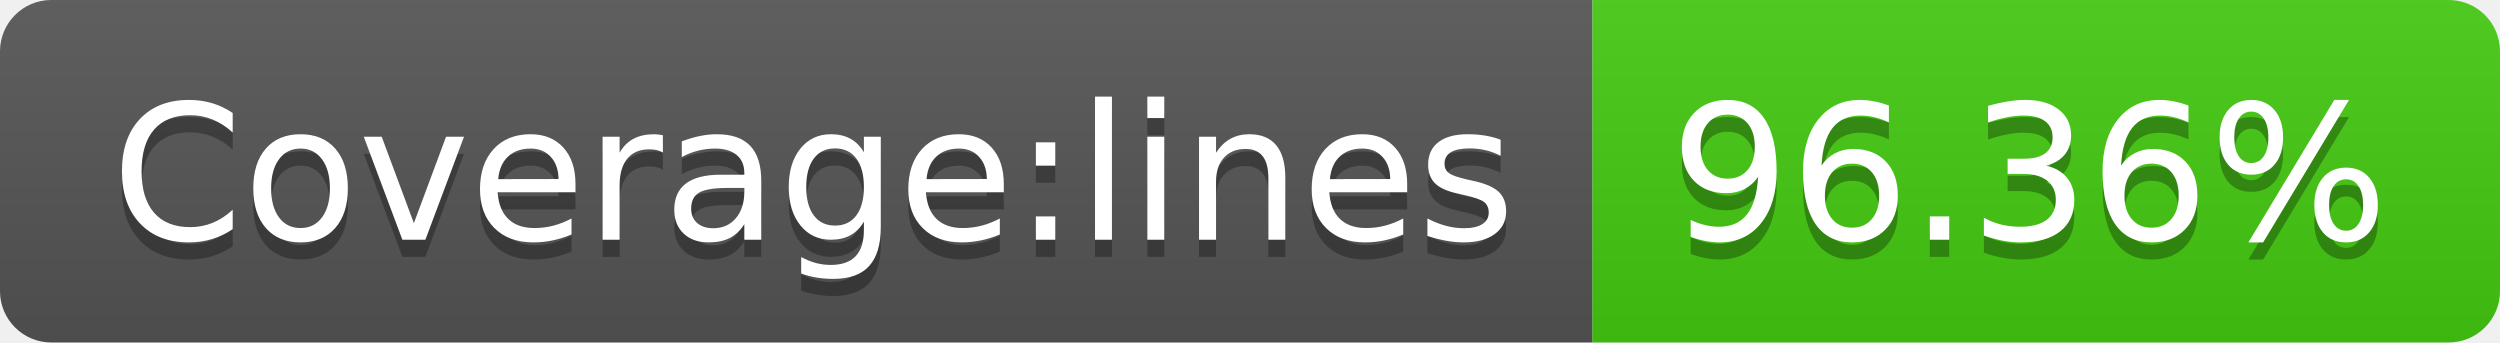
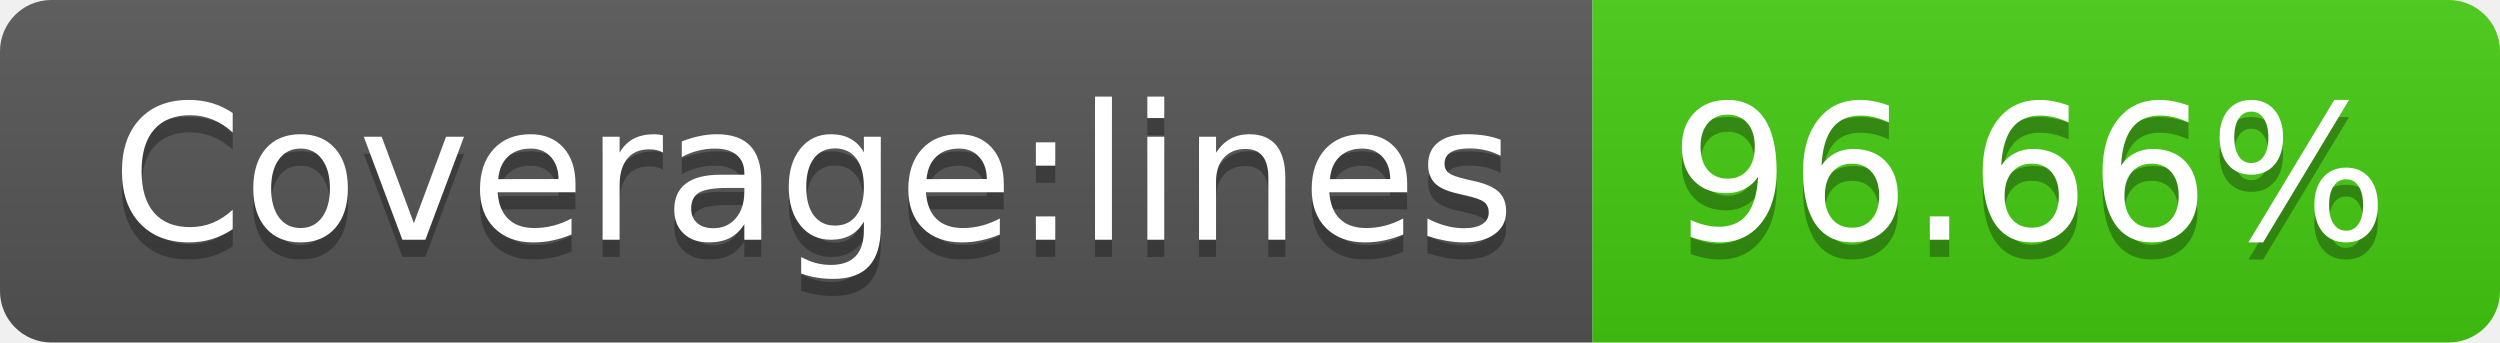
- <svg xmlns="http://www.w3.org/2000/svg" width="146" height="20" role="img" aria-label="Coverage:lines: 96.36%">
+ <svg xmlns="http://www.w3.org/2000/svg" width="146" height="20" role="img" aria-label="Coverage:lines: 96.66%">
  <linearGradient id="s" x2="0" y2="100%">
    <stop offset="0" stop-color="#bbb" stop-opacity=".1" />
    <stop offset="1" stop-opacity=".1" />
  </linearGradient>
  <clipPath id="r">
    <rect width="146" height="20" rx="3" fill="#fff" />
  </clipPath>
  <g clip-path="url(#r)">
    <rect width="93" height="20" fill="#555" />
    <rect x="93" width="53" height="20" fill="#4c1" />
    <rect width="146" height="20" fill="url(#s)" />
  </g>
  <g fill="#fff" text-anchor="middle" font-family="Verdana,Geneva,DejaVu Sans,sans-serif" text-rendering="geometricPrecision" font-size="110">
    <text aria-hidden="true" x="475" y="150" fill="#010101" fill-opacity=".3" transform="scale(.1)" textLength="830">Coverage:lines</text>
    <text x="475" y="140" transform="scale(.1)" fill="#fff" textLength="830">Coverage:lines</text>
-     <text aria-hidden="true" x="1185" y="150" fill="#010101" fill-opacity=".3" transform="scale(.1)" textLength="430">96.36%</text>
-     <text x="1185" y="140" transform="scale(.1)" fill="#fff" textLength="430">96.36%</text>
+     <text aria-hidden="true" x="1185" y="150" fill="#010101" fill-opacity=".3" transform="scale(.1)" textLength="430">96.66%</text>
+     <text x="1185" y="140" transform="scale(.1)" fill="#fff" textLength="430">96.66%</text>
  </g>
</svg>
